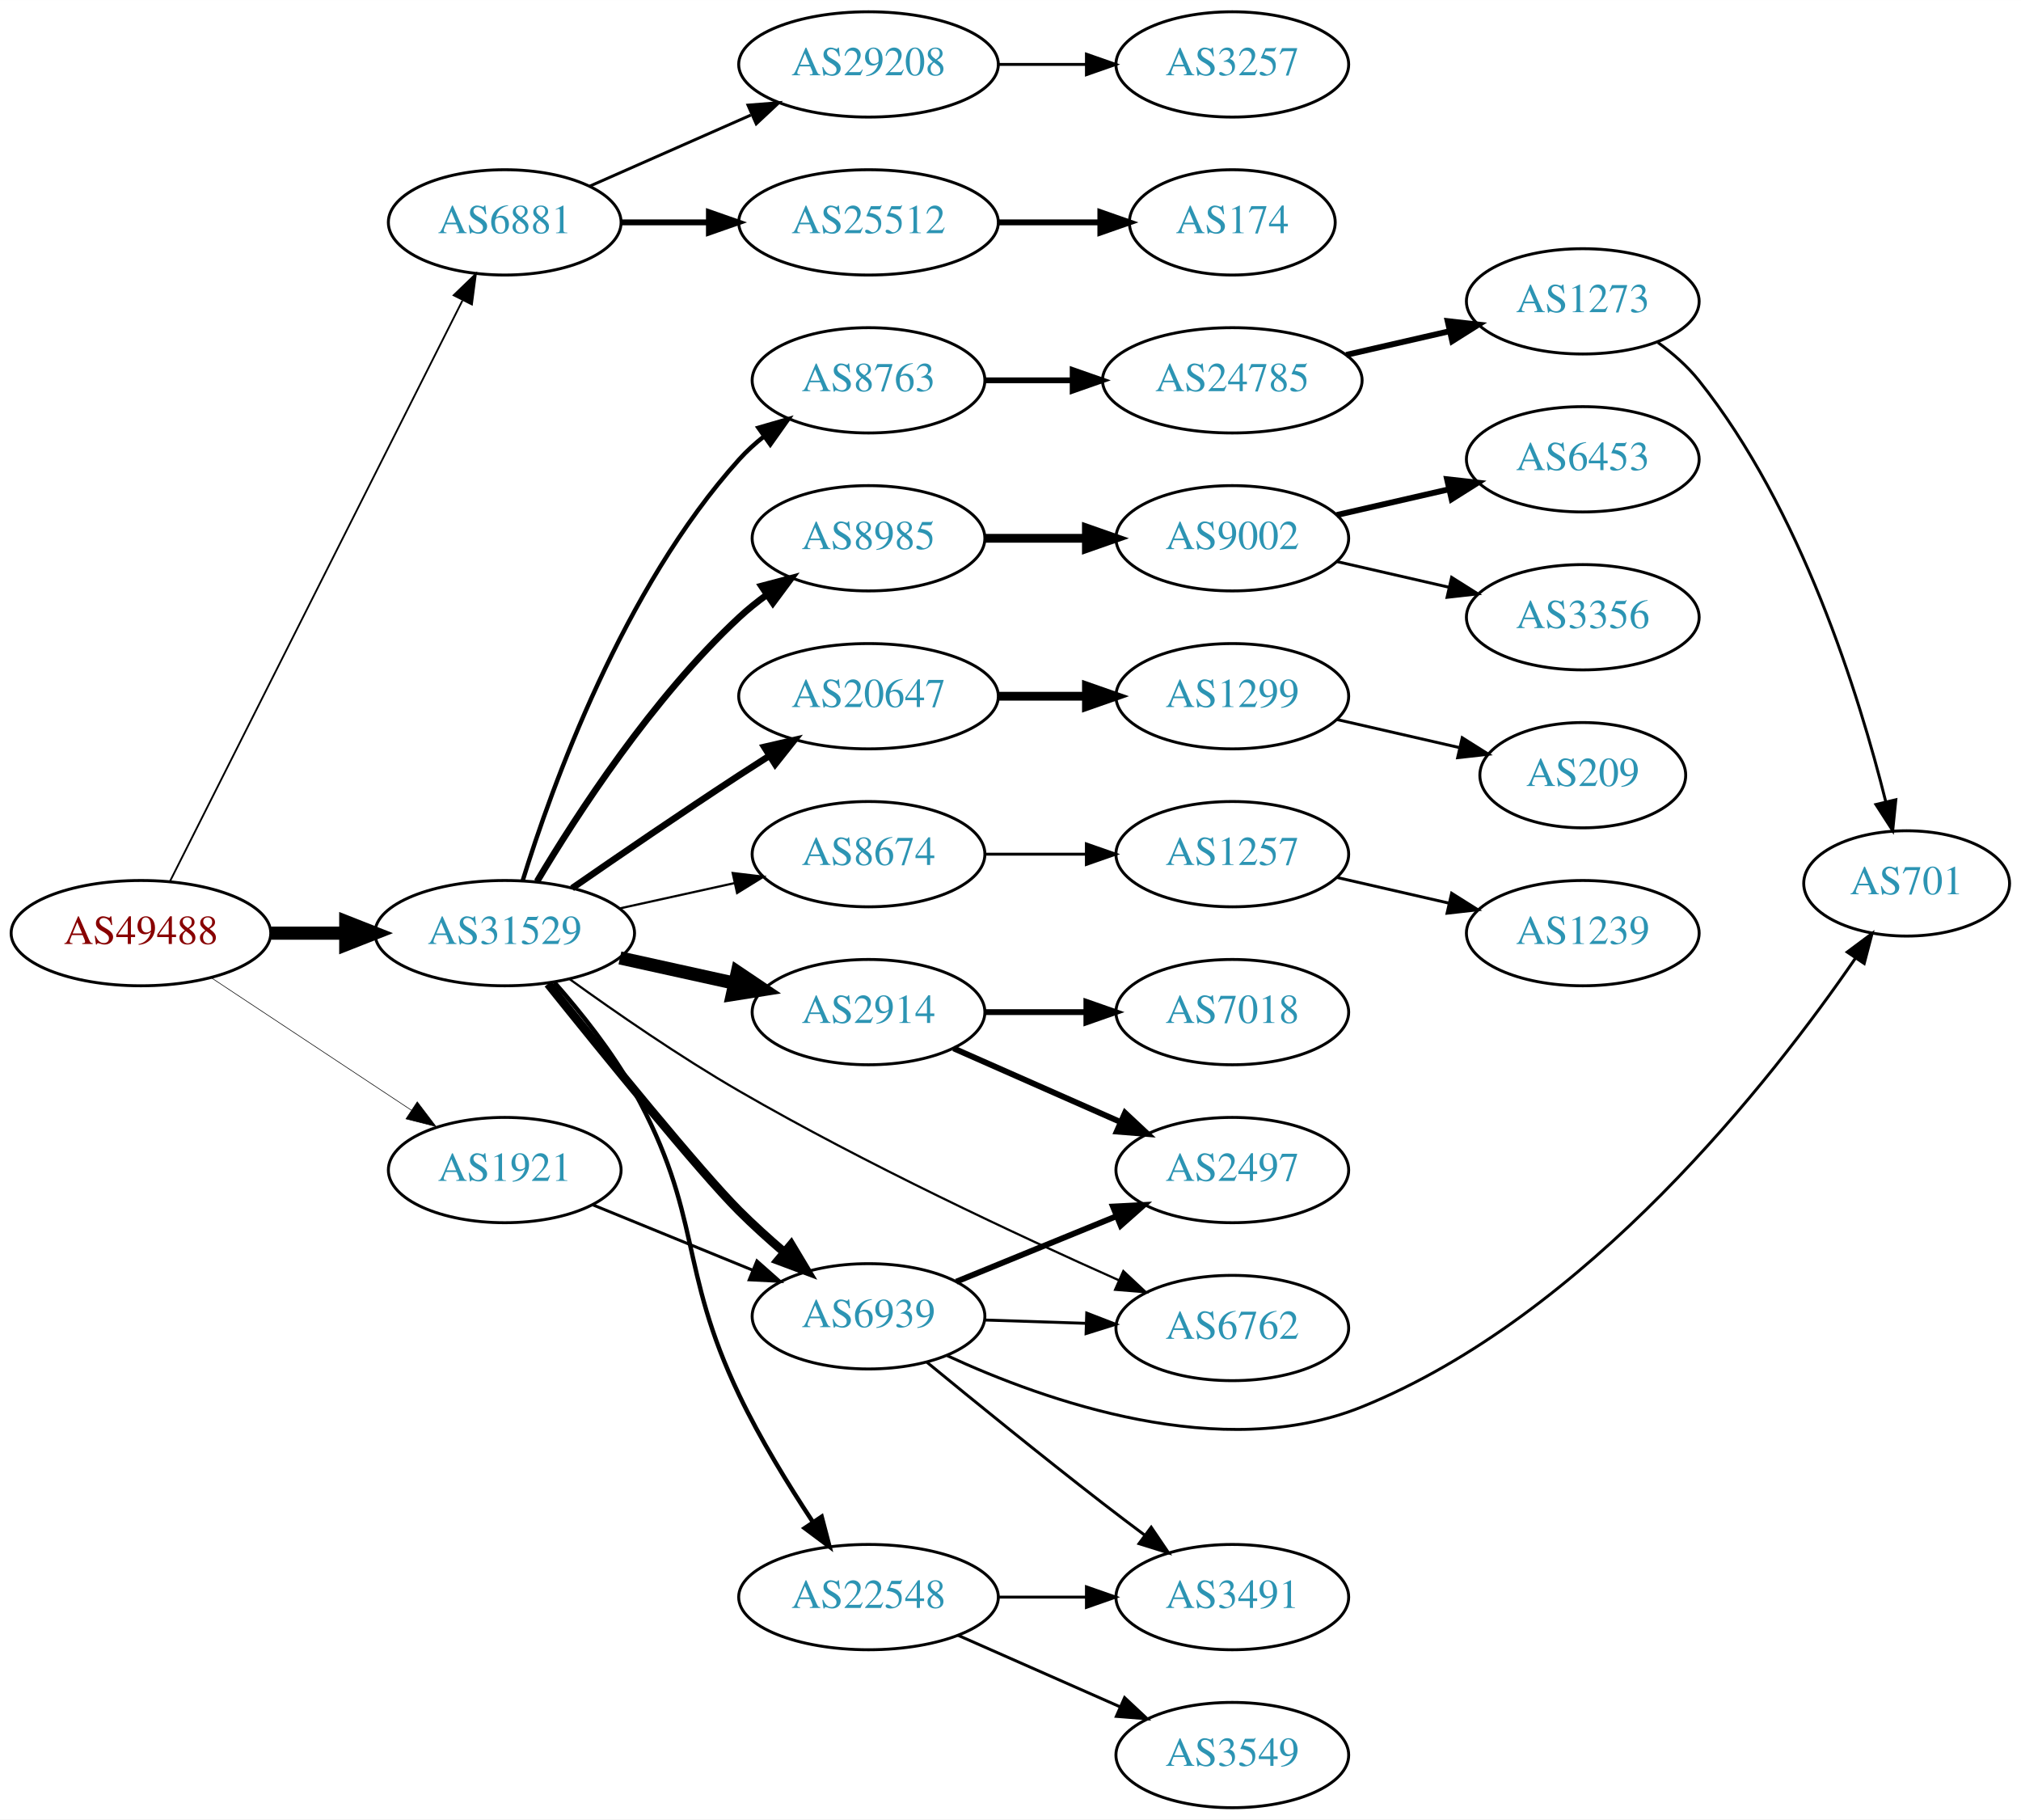
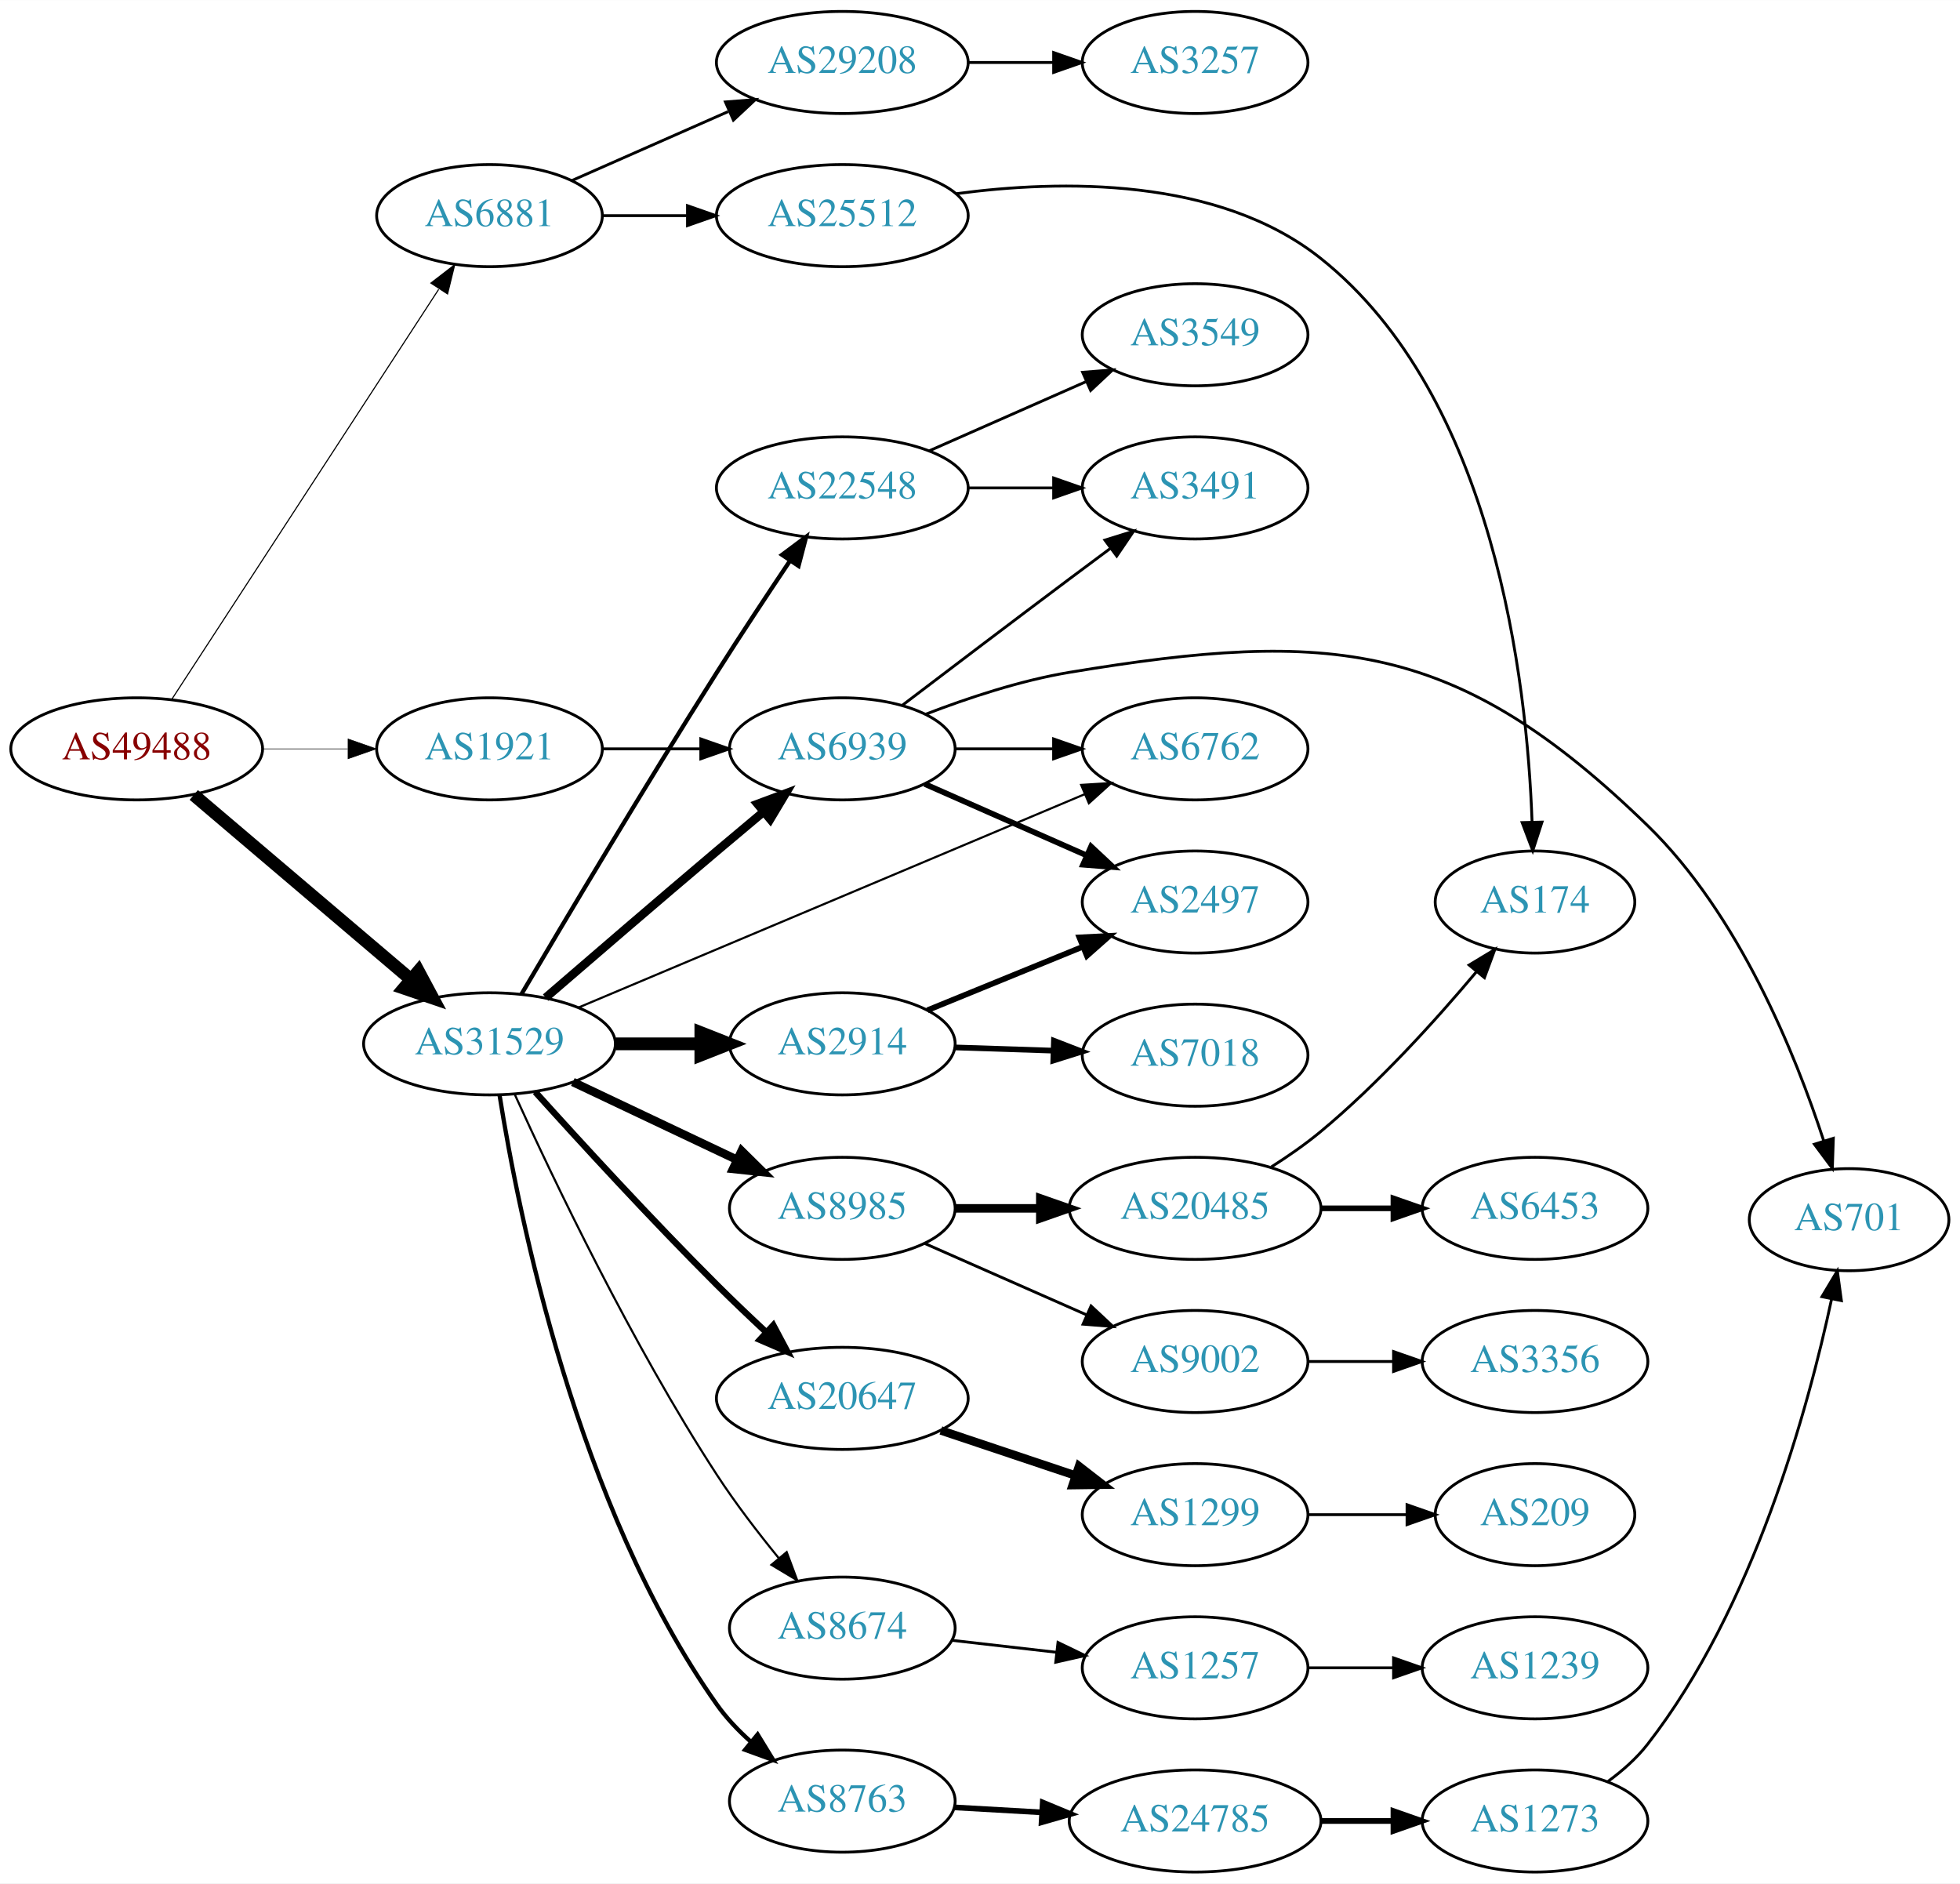
- <svg xmlns="http://www.w3.org/2000/svg" xmlns:xlink="http://www.w3.org/1999/xlink" width="691pt" height="622pt" viewBox="0.00 0.00 691.06 622.00">
-   <g id="graph0" class="graph" transform="scale(1 1) rotate(0) translate(4 618)">
-     <polygon fill="white" stroke="none" points="-4,4 -4,-618 687.055,-618 687.055,4 -4,4" />
+ <svg xmlns="http://www.w3.org/2000/svg" xmlns:xlink="http://www.w3.org/1999/xlink" width="691pt" height="664pt" viewBox="0.00 0.00 691.06 664.00">
+   <g id="graph0" class="graph" transform="scale(1 1) rotate(0) translate(4 660)">
+     <polygon fill="white" stroke="none" points="-4,4 -4,-660 687.055,-660 687.055,4 -4,4" />
    <g id="node1" class="node">
      <g id="a_node1">
        <a xlink:href="/asn/49488" xlink:title="AS49488 ~ nic.at GmbH [AT]">
-           <ellipse fill="#ffffff" stroke="black" cx="44.196" cy="-299" rx="44.393" ry="18" />
-           <text text-anchor="middle" x="44.196" y="-295.3" font-family="Times,serif" font-size="14.00" fill="#880000">AS49488</text>
+           <ellipse fill="#ffffff" stroke="black" cx="44.196" cy="-396" rx="44.393" ry="18" />
+           <text text-anchor="middle" x="44.196" y="-392.3" font-family="Times,serif" font-size="14.00" fill="#880000">AS49488</text>
        </a>
      </g>
    </g>
    <g id="node2" class="node">
      <g id="a_node2">
        <a xlink:href="/asn/6881" xlink:title="AS6881 ~ NIX.CZ z.s.p.o. [CZ]">
-           <ellipse fill="#ffffff" stroke="black" cx="168.588" cy="-542" rx="39.794" ry="18" />
-           <text text-anchor="middle" x="168.588" y="-538.3" font-family="Times,serif" font-size="14.00" fill="#2c94b3">AS6881</text>
+           <ellipse fill="#ffffff" stroke="black" cx="168.588" cy="-584" rx="39.794" ry="18" />
+           <text text-anchor="middle" x="168.588" y="-580.3" font-family="Times,serif" font-size="14.00" fill="#2c94b3">AS6881</text>
        </a>
      </g>
    </g>
    <g id="edge1" class="edge">
-       <path fill="none" stroke="black" stroke-width="0.614" d="M54.196,-316.868C75.467,-359.101 128.942,-465.272 154.104,-515.227" />
-       <polygon fill="black" stroke="black" stroke-width="0.614" points="151.116,-517.076 158.74,-524.433 157.368,-513.928 151.116,-517.076" />
+       <path fill="none" stroke="black" stroke-width="0.391" d="M56.491,-413.35C78.077,-446.506 125.293,-519.032 150.664,-558.004" />
+       <polygon fill="black" stroke="black" stroke-width="0.391" points="147.931,-560.221 156.321,-566.692 153.798,-556.402 147.931,-560.221" />
    </g>
    <g id="node3" class="node">
      <g id="a_node3">
        <a xlink:href="/asn/31529" xlink:title="AS31529 ~ DENIC-ANYCAST-AS [DE]">
-           <ellipse fill="#ffffff" stroke="black" cx="168.588" cy="-299" rx="44.393" ry="18" />
-           <text text-anchor="middle" x="168.588" y="-295.3" font-family="Times,serif" font-size="14.00" fill="#2c94b3">AS31529</text>
+           <ellipse fill="#ffffff" stroke="black" cx="168.588" cy="-292" rx="44.393" ry="18" />
+           <text text-anchor="middle" x="168.588" y="-288.3" font-family="Times,serif" font-size="14.00" fill="#2c94b3">AS31529</text>
        </a>
      </g>
    </g>
    <g id="edge2" class="edge">
-       <path fill="none" stroke="black" stroke-width="4.5" d="M88.692,-299C96.898,-299 105.569,-299 114.041,-299" />
-       <polygon fill="black" stroke="black" stroke-width="4.5" points="114.233,-302.938 124.233,-299 114.233,-295.063 114.233,-302.938" />
+       <path fill="none" stroke="black" stroke-width="4.5" d="M64.32,-379.75C84.888,-362.273 117.746,-334.352 140.864,-314.708" />
+       <polygon fill="black" stroke="black" stroke-width="4.5" points="143.528,-317.612 148.599,-308.136 138.429,-311.611 143.528,-317.612" />
    </g>
    <g id="node4" class="node">
      <g id="a_node4">
        <a xlink:href="/asn/1921" xlink:title="AS1921 ~ NIC.at head office Salzburg [AT]">
-           <ellipse fill="#ffffff" stroke="black" cx="168.588" cy="-218" rx="39.794" ry="18" />
-           <text text-anchor="middle" x="168.588" y="-214.3" font-family="Times,serif" font-size="14.00" fill="#2c94b3">AS1921</text>
+           <ellipse fill="#ffffff" stroke="black" cx="168.588" cy="-396" rx="39.794" ry="18" />
+           <text text-anchor="middle" x="168.588" y="-392.3" font-family="Times,serif" font-size="14.00" fill="#2c94b3">AS1921</text>
        </a>
      </g>
    </g>
    <g id="edge3" class="edge">
-       <path fill="none" stroke="black" stroke-width="0.205" d="M68.217,-283.765C87.571,-270.956 115.406,-252.534 136.696,-238.445" />
-       <polygon fill="black" stroke="black" stroke-width="0.205" points="138.676,-241.331 145.084,-232.893 134.813,-235.494 138.676,-241.331" />
+       <path fill="none" stroke="black" stroke-width="0.196" d="M88.692,-396C98.381,-396 108.717,-396 118.61,-396" />
+       <polygon fill="black" stroke="black" stroke-width="0.196" points="118.713,-399.5 128.713,-396 118.713,-392.5 118.713,-399.5" />
    </g>
    <g id="node5" class="node">
      <g id="a_node5">
        <a xlink:href="/asn/29208" xlink:title="AS29208 ~ Dial Telecom a.s. [SK]">
-           <ellipse fill="#ffffff" stroke="black" cx="292.98" cy="-596" rx="44.393" ry="18" />
-           <text text-anchor="middle" x="292.98" y="-592.3" font-family="Times,serif" font-size="14.00" fill="#2c94b3">AS29208</text>
+           <ellipse fill="#ffffff" stroke="black" cx="292.98" cy="-638" rx="44.393" ry="18" />
+           <text text-anchor="middle" x="292.98" y="-634.3" font-family="Times,serif" font-size="14.00" fill="#2c94b3">AS29208</text>
        </a>
      </g>
    </g>
    <g id="edge4" class="edge">
-       <path fill="none" stroke="black" d="M197.667,-554.389C213.984,-561.587 234.794,-570.769 252.714,-578.675" />
-       <polygon fill="black" stroke="black" points="251.763,-582.081 262.325,-582.916 254.588,-575.677 251.763,-582.081" />
+       <path fill="none" stroke="black" d="M197.667,-596.389C213.984,-603.587 234.794,-612.769 252.714,-620.675" />
+       <polygon fill="black" stroke="black" points="251.763,-624.081 262.325,-624.916 254.588,-617.677 251.763,-624.081" />
    </g>
    <g id="node6" class="node">
      <g id="a_node6">
        <a xlink:href="/asn/25512" xlink:title="AS25512 ~ The Czech Republic [CZ]">
-           <ellipse fill="#ffffff" stroke="black" cx="292.98" cy="-542" rx="44.393" ry="18" />
-           <text text-anchor="middle" x="292.98" y="-538.3" font-family="Times,serif" font-size="14.00" fill="#2c94b3">AS25512</text>
+           <ellipse fill="#ffffff" stroke="black" cx="292.98" cy="-584" rx="44.393" ry="18" />
+           <text text-anchor="middle" x="292.98" y="-580.3" font-family="Times,serif" font-size="14.00" fill="#2c94b3">AS25512</text>
        </a>
      </g>
    </g>
    <g id="edge5" class="edge">
-       <path fill="none" stroke="black" stroke-width="2" d="M208.314,-542C217.774,-542 228.066,-542 238.092,-542" />
-       <polygon fill="black" stroke="black" stroke-width="2" points="238.399,-545.5 248.399,-542 238.399,-538.5 238.399,-545.5" />
+       <path fill="none" stroke="black" d="M208.314,-584C217.774,-584 228.066,-584 238.092,-584" />
+       <polygon fill="black" stroke="black" points="238.399,-587.5 248.399,-584 238.399,-580.5 238.399,-587.5" />
+     </g>
+     <g id="node8" class="node">
+       <g id="a_node8">
+         <a xlink:href="/asn/2914" xlink:title="AS2914 ~ NTT America, Inc. [US]">
+           <ellipse fill="#ffffff" stroke="black" cx="292.98" cy="-292" rx="39.794" ry="18" />
+           <text text-anchor="middle" x="292.98" y="-288.3" font-family="Times,serif" font-size="14.00" fill="#2c94b3">AS2914</text>
+         </a>
+       </g>
+     </g>
+     <g id="edge7" class="edge">
+       <path fill="none" stroke="black" stroke-width="4.5" d="M213.084,-292C222.773,-292 233.11,-292 243.002,-292" />
+       <polygon fill="black" stroke="black" stroke-width="4.5" points="243.105,-295.938 253.105,-292 243.105,-288.063 243.105,-295.938" />
    </g>
    <g id="node9" class="node">
      <g id="a_node9">
-         <a xlink:href="/asn/8985" xlink:title="AS8985 ~ MSK-IX_Services [RU]">
-           <ellipse fill="#ffffff" stroke="black" cx="292.98" cy="-434" rx="39.794" ry="18" />
-           <text text-anchor="middle" x="292.98" y="-430.3" font-family="Times,serif" font-size="14.00" fill="#2c94b3">AS8985</text>
+         <a xlink:href="/asn/6939" xlink:title="AS6939 ~ Hurricane Electric LLC [US]">
+           <ellipse fill="#ffffff" stroke="black" cx="292.98" cy="-396" rx="39.794" ry="18" />
+           <text text-anchor="middle" x="292.98" y="-392.3" font-family="Times,serif" font-size="14.00" fill="#2c94b3">AS6939</text>
        </a>
      </g>
    </g>
    <g id="edge8" class="edge">
-       <path fill="none" stroke="black" stroke-width="2.25" d="M179.634,-316.671C193.205,-339.472 219.137,-379.472 248.784,-407 251.691,-409.699 254.904,-412.28 258.228,-414.703" />
-       <polygon fill="black" stroke="black" stroke-width="2.25" points="256.363,-417.667 266.606,-420.375 260.287,-411.87 256.363,-417.667" />
+       <path fill="none" stroke="black" stroke-width="3" d="M188.403,-308.291C204.408,-322.115 228.031,-342.444 248.784,-360 254.092,-364.49 259.79,-369.268 265.25,-373.827" />
+       <polygon fill="black" stroke="black" stroke-width="3" points="263.083,-376.577 273.006,-380.289 267.564,-371.199 263.083,-376.577" />
    </g>
    <g id="node10" class="node">
      <g id="a_node10">
-         <a xlink:href="/asn/2914" xlink:title="AS2914 ~ NTT America, Inc. [US]">
-           <ellipse fill="#ffffff" stroke="black" cx="292.98" cy="-272" rx="39.794" ry="18" />
-           <text text-anchor="middle" x="292.98" y="-268.3" font-family="Times,serif" font-size="14.00" fill="#2c94b3">AS2914</text>
+         <a xlink:href="/asn/8674" xlink:title="AS8674 ~ Netnod Internet Exchange Sverige AB [SE]">
+           <ellipse fill="#ffffff" stroke="black" cx="292.98" cy="-86" rx="39.794" ry="18" />
+           <text text-anchor="middle" x="292.98" y="-82.3" font-family="Times,serif" font-size="14.00" fill="#2c94b3">AS8674</text>
        </a>
      </g>
    </g>
    <g id="edge9" class="edge">
-       <path fill="none" stroke="black" stroke-width="4.5" d="M207.978,-290.531C220.369,-287.798 234.216,-284.743 247.036,-281.915" />
-       <polygon fill="black" stroke="black" stroke-width="4.5" points="248.134,-285.705 257.051,-279.705 246.438,-278.015 248.134,-285.705" />
+       <path fill="none" stroke="black" stroke-width="0.75" d="M177.549,-274.053C190.755,-244.962 218.731,-186.121 248.784,-140 255.308,-129.989 263.288,-119.599 270.607,-110.639" />
+       <polygon fill="black" stroke="black" stroke-width="0.75" points="273.372,-112.789 277.081,-102.864 267.992,-108.309 273.372,-112.789" />
    </g>
    <g id="node11" class="node">
      <g id="a_node11">
-         <a xlink:href="/asn/6762" xlink:title="AS6762 ~ TELECOM ITALIA SPARKLE S.p.A. [IT]">
-           <ellipse fill="#ffffff" stroke="black" cx="417.373" cy="-164" rx="39.794" ry="18" />
-           <text text-anchor="middle" x="417.373" y="-160.3" font-family="Times,serif" font-size="14.00" fill="#2c94b3">AS6762</text>
+         <a xlink:href="/asn/22548" xlink:title="AS22548 ~ Nucleo de Inf. e Coord. do Ponto BR - NIC.BR [BR]">
+           <ellipse fill="#ffffff" stroke="black" cx="292.98" cy="-488" rx="44.393" ry="18" />
+           <text text-anchor="middle" x="292.98" y="-484.3" font-family="Times,serif" font-size="14.00" fill="#2c94b3">AS22548</text>
        </a>
      </g>
    </g>
    <g id="edge10" class="edge">
-       <path fill="none" stroke="black" stroke-width="0.75" d="M190.878,-283.211C206.51,-271.935 228.472,-256.747 248.784,-245 291.998,-220.008 344.081,-195.684 378.595,-180.322" />
-       <polygon fill="black" stroke="black" stroke-width="0.75" points="380.112,-183.478 387.842,-176.233 377.281,-177.076 380.112,-183.478" />
+       <path fill="none" stroke="black" stroke-width="1.5" d="M179.858,-309.521C194.739,-334.786 223.308,-382.826 248.784,-423 257.053,-436.039 266.519,-450.349 274.479,-462.215" />
+       <polygon fill="black" stroke="black" stroke-width="1.5" points="271.738,-464.411 280.227,-470.751 277.544,-460.501 271.738,-464.411" />
    </g>
    <g id="node12" class="node">
      <g id="a_node12">
-         <a xlink:href="/asn/20647" xlink:title="AS20647 ~ IPB [DE]">
-           <ellipse fill="#ffffff" stroke="black" cx="292.98" cy="-380" rx="44.393" ry="18" />
-           <text text-anchor="middle" x="292.98" y="-376.3" font-family="Times,serif" font-size="14.00" fill="#2c94b3">AS20647</text>
+         <a xlink:href="/asn/8985" xlink:title="AS8985 ~ MSK-IX_Services [RU]">
+           <ellipse fill="#ffffff" stroke="black" cx="292.98" cy="-234" rx="39.794" ry="18" />
+           <text text-anchor="middle" x="292.98" y="-230.3" font-family="Times,serif" font-size="14.00" fill="#2c94b3">AS8985</text>
        </a>
      </g>
    </g>
    <g id="edge11" class="edge">
-       <path fill="none" stroke="black" stroke-width="2.25" d="M191.619,-314.367C207.421,-325.305 229.278,-340.261 248.784,-353 252.105,-355.169 255.587,-357.406 259.074,-359.621" />
-       <polygon fill="black" stroke="black" stroke-width="2.25" points="257.33,-362.66 267.656,-365.032 261.063,-356.738 257.33,-362.66" />
+       <path fill="none" stroke="black" stroke-width="3" d="M197.975,-278.548C215.174,-270.398 237.281,-259.921 255.735,-251.176" />
+       <polygon fill="black" stroke="black" stroke-width="3" points="257.469,-254.227 265.007,-246.782 254.472,-247.902 257.469,-254.227" />
    </g>
    <g id="node13" class="node">
      <g id="a_node13">
-         <a xlink:href="/asn/22548" xlink:title="AS22548 ~ Nucleo de Inf. e Coord. do Ponto BR - NIC.BR [BR]">
-           <ellipse fill="#ffffff" stroke="black" cx="292.98" cy="-72" rx="44.393" ry="18" />
-           <text text-anchor="middle" x="292.98" y="-68.3" font-family="Times,serif" font-size="14.00" fill="#2c94b3">AS22548</text>
+         <a xlink:href="/asn/6762" xlink:title="AS6762 ~ TELECOM ITALIA SPARKLE S.p.A. [IT]">
+           <ellipse fill="#ffffff" stroke="black" cx="417.373" cy="-396" rx="39.794" ry="18" />
+           <text text-anchor="middle" x="417.373" y="-392.3" font-family="Times,serif" font-size="14.00" fill="#2c94b3">AS6762</text>
        </a>
      </g>
    </g>
    <g id="edge12" class="edge">
-       <path fill="none" stroke="black" stroke-width="1.5" d="M185.621,-282.092C194.564,-271.956 205.364,-258.456 212.784,-245 236.405,-202.168 227.672,-185.122 248.784,-141 255.902,-126.125 265.505,-110.476 273.849,-97.848" />
-       <polygon fill="black" stroke="black" stroke-width="1.5" points="276.963,-99.49 279.649,-89.241 271.158,-95.578 276.963,-99.49" />
+       <path fill="none" stroke="black" stroke-width="0.75" d="M199.849,-304.752C244.856,-323.72 329.386,-359.342 378.458,-380.022" />
+       <polygon fill="black" stroke="black" stroke-width="0.75" points="377.202,-383.291 387.777,-383.949 379.921,-376.84 377.202,-383.291" />
    </g>
    <g id="node14" class="node">
      <g id="a_node14">
-         <a xlink:href="/asn/6939" xlink:title="AS6939 ~ Hurricane Electric LLC [US]">
-           <ellipse fill="#ffffff" stroke="black" cx="292.98" cy="-168" rx="39.794" ry="18" />
-           <text text-anchor="middle" x="292.98" y="-164.3" font-family="Times,serif" font-size="14.00" fill="#2c94b3">AS6939</text>
+         <a xlink:href="/asn/20647" xlink:title="AS20647 ~ IPB [DE]">
+           <ellipse fill="#ffffff" stroke="black" cx="292.98" cy="-167" rx="44.393" ry="18" />
+           <text text-anchor="middle" x="292.98" y="-163.3" font-family="Times,serif" font-size="14.00" fill="#2c94b3">AS20647</text>
        </a>
      </g>
    </g>
    <g id="edge13" class="edge">
-       <path fill="none" stroke="black" stroke-width="3" d="M183.401,-281.68C202.261,-258.163 235.27,-217.512 248.784,-204 253.496,-199.289 258.766,-194.531 263.961,-190.086" />
-       <polygon fill="black" stroke="black" stroke-width="3" points="266.53,-192.501 271.972,-183.411 262.049,-187.123 266.53,-192.501" />
+       <path fill="none" stroke="black" stroke-width="2.25" d="M184.711,-275.043C200.392,-257.635 225.787,-229.927 248.784,-207 254.258,-201.543 260.268,-195.819 266.019,-190.463" />
+       <polygon fill="black" stroke="black" stroke-width="2.25" points="268.648,-192.798 273.626,-183.446 263.902,-187.653 268.648,-192.798" />
    </g>
    <g id="node15" class="node">
      <g id="a_node15">
-         <a xlink:href="/asn/8674" xlink:title="AS8674 ~ Netnod Internet Exchange Sverige AB [SE]">
-           <ellipse fill="#ffffff" stroke="black" cx="292.98" cy="-326" rx="39.794" ry="18" />
-           <text text-anchor="middle" x="292.98" y="-322.3" font-family="Times,serif" font-size="14.00" fill="#2c94b3">AS8674</text>
+         <a xlink:href="/asn/8763" xlink:title="AS8763 ~ Kaiserstr. 75-77 [DE]">
+           <ellipse fill="#ffffff" stroke="black" cx="292.98" cy="-25" rx="39.794" ry="18" />
+           <text text-anchor="middle" x="292.98" y="-21.3" font-family="Times,serif" font-size="14.00" fill="#2c94b3">AS8763</text>
        </a>
      </g>
    </g>
    <g id="edge14" class="edge">
-       <path fill="none" stroke="black" stroke-width="0.75" d="M207.978,-307.469C220.369,-310.202 234.216,-313.257 247.036,-316.085" />
-       <polygon fill="black" stroke="black" stroke-width="0.75" points="246.532,-319.558 257.051,-318.295 248.04,-312.722 246.532,-319.558" />
-     </g>
-     <g id="node16" class="node">
-       <g id="a_node16">
-         <a xlink:href="/asn/8763" xlink:title="AS8763 ~ Kaiserstr. 75-77 [DE]">
-           <ellipse fill="#ffffff" stroke="black" cx="292.98" cy="-488" rx="39.794" ry="18" />
-           <text text-anchor="middle" x="292.98" y="-484.3" font-family="Times,serif" font-size="14.00" fill="#2c94b3">AS8763</text>
-         </a>
-       </g>
-     </g>
-     <g id="edge15" class="edge">
-       <path fill="none" stroke="black" stroke-width="1.5" d="M174.726,-316.94C184.629,-348.979 208.966,-416.812 248.784,-461 251.3,-463.792 254.172,-466.401 257.211,-468.812" />
-       <polygon fill="black" stroke="black" stroke-width="1.5" points="255.34,-471.776 265.519,-474.715 259.394,-466.07 255.34,-471.776" />
-     </g>
-     <g id="edge30" class="edge">
-       <path fill="none" stroke="black" d="M198.593,-206.151C214.936,-199.474 235.56,-191.049 253.268,-183.815" />
-       <polygon fill="black" stroke="black" points="254.826,-186.959 262.759,-179.938 252.178,-180.479 254.826,-186.959" />
+       <path fill="none" stroke="black" stroke-width="1.5" d="M172.164,-273.755C178.751,-232.244 199.304,-128.927 248.784,-59 252.092,-54.326 256.222,-49.975 260.607,-46.052" />
+       <polygon fill="black" stroke="black" stroke-width="1.5" points="263.124,-48.515 268.654,-39.478 258.695,-43.095 263.124,-48.515" />
+     </g>
+     <g id="edge31" class="edge">
+       <path fill="none" stroke="black" d="M208.314,-396C219.252,-396 231.303,-396 242.769,-396" />
+       <polygon fill="black" stroke="black" points="243.087,-399.5 253.087,-396 243.087,-392.5 243.087,-399.5" />
    </g>
    <g id="node7" class="node">
      <g id="a_node7">
        <a xlink:href="/asn/3257" xlink:title="AS3257 ~ GTT [DE]">
-           <ellipse fill="#ffffff" stroke="black" cx="417.373" cy="-596" rx="39.794" ry="18" />
-           <text text-anchor="middle" x="417.373" y="-592.3" font-family="Times,serif" font-size="14.00" fill="#2c94b3">AS3257</text>
+           <ellipse fill="#ffffff" stroke="black" cx="417.373" cy="-638" rx="39.794" ry="18" />
+           <text text-anchor="middle" x="417.373" y="-634.3" font-family="Times,serif" font-size="14.00" fill="#2c94b3">AS3257</text>
        </a>
      </g>
    </g>
    <g id="edge6" class="edge">
-       <path fill="none" stroke="black" d="M337.476,-596C347.165,-596 357.502,-596 367.394,-596" />
-       <polygon fill="black" stroke="black" points="367.497,-599.5 377.497,-596 367.497,-592.5 367.497,-599.5" />
-     </g>
-     <g id="node8" class="node">
-       <g id="a_node8">
+       <path fill="none" stroke="black" d="M337.476,-638C347.165,-638 357.502,-638 367.394,-638" />
+       <polygon fill="black" stroke="black" points="367.497,-641.5 377.497,-638 367.497,-634.5 367.497,-641.5" />
+     </g>
+     <g id="node25" class="node">
+       <g id="a_node25">
        <a xlink:href="/asn/174" xlink:title="AS174 ~ Cogent Communications [US]">
-           <ellipse fill="#ffffff" stroke="black" cx="417.373" cy="-542" rx="35.194" ry="18" />
-           <text text-anchor="middle" x="417.373" y="-538.3" font-family="Times,serif" font-size="14.00" fill="#2c94b3">AS174</text>
-         </a>
-       </g>
-     </g>
-     <g id="edge7" class="edge">
-       <path fill="none" stroke="black" stroke-width="2" d="M337.476,-542C348.733,-542 360.865,-542 372.159,-542" />
-       <polygon fill="black" stroke="black" stroke-width="2" points="372.247,-545.5 382.246,-542 372.246,-538.5 372.247,-545.5" />
+           <ellipse fill="#ffffff" stroke="black" cx="537.215" cy="-342" rx="35.194" ry="18" />
+           <text text-anchor="middle" x="537.215" y="-338.3" font-family="Times,serif" font-size="14.00" fill="#2c94b3">AS174</text>
+         </a>
+       </g>
+     </g>
+     <g id="edge32" class="edge">
+       <path fill="none" stroke="black" d="M332.965,-591.708C370.059,-596.69 425.426,-597.704 461.569,-569 523.031,-520.188 534.418,-419.544 536.175,-370.338" />
+       <polygon fill="black" stroke="black" points="539.68,-370.183 536.426,-360.101 532.682,-370.012 539.68,-370.183" />
+     </g>
+     <g id="node16" class="node">
+       <g id="a_node16">
+         <a xlink:href="/asn/2497" xlink:title="AS2497 ~ Internet Initiative Japan Inc. [JP]">
+           <ellipse fill="#ffffff" stroke="black" cx="417.373" cy="-342" rx="39.794" ry="18" />
+           <text text-anchor="middle" x="417.373" y="-338.3" font-family="Times,serif" font-size="14.00" fill="#2c94b3">AS2497</text>
+         </a>
+       </g>
+     </g>
+     <g id="edge24" class="edge">
+       <path fill="none" stroke="black" stroke-width="2" d="M322.986,-303.849C339.328,-310.526 359.952,-318.951 377.66,-326.185" />
+       <polygon fill="black" stroke="black" stroke-width="2" points="376.57,-329.521 387.151,-330.062 379.218,-323.041 376.57,-329.521" />
+     </g>
+     <g id="node22" class="node">
+       <g id="a_node22">
+         <a xlink:href="/asn/7018" xlink:title="AS7018 ~ AT&amp;T Services, Inc. [US]">
+           <ellipse fill="#ffffff" stroke="black" cx="417.373" cy="-288" rx="39.794" ry="18" />
+           <text text-anchor="middle" x="417.373" y="-284.3" font-family="Times,serif" font-size="14.00" fill="#2c94b3">AS7018</text>
+         </a>
+       </g>
+     </g>
+     <g id="edge23" class="edge">
+       <path fill="none" stroke="black" stroke-width="2" d="M332.706,-290.734C343.644,-290.377 355.695,-289.983 367.161,-289.608" />
+       <polygon fill="black" stroke="black" stroke-width="2" points="367.598,-293.096 377.479,-289.271 367.37,-286.1 367.598,-293.096" />
+     </g>
+     <g id="edge18" class="edge">
+       <path fill="none" stroke="black" d="M332.706,-396C343.644,-396 355.695,-396 367.161,-396" />
+       <polygon fill="black" stroke="black" points="367.479,-399.5 377.479,-396 367.479,-392.5 367.479,-399.5" />
+     </g>
+     <g id="edge15" class="edge">
+       <path fill="none" stroke="black" stroke-width="2" d="M322.06,-383.611C339.008,-376.134 360.805,-366.517 379.174,-358.412" />
+       <polygon fill="black" stroke="black" stroke-width="2" points="380.688,-361.57 388.424,-354.331 377.862,-355.166 380.688,-361.57" />
    </g>
    <g id="node17" class="node">
      <g id="a_node17">
+         <a xlink:href="/asn/701" xlink:title="AS701 ~ UUNET [US]">
+           <ellipse fill="#ffffff" stroke="black" cx="647.958" cy="-230" rx="35.194" ry="18" />
+           <text text-anchor="middle" x="647.958" y="-226.3" font-family="Times,serif" font-size="14.00" fill="#2c94b3">AS701</text>
+         </a>
+       </g>
+     </g>
+     <g id="edge16" class="edge">
+       <path fill="none" stroke="black" d="M322.357,-408.208C337.195,-413.936 355.836,-420.125 373.176,-423 465.57,-438.317 509.683,-434.255 576.862,-369 609.084,-337.7 629.014,-288.45 639.03,-257.752" />
+       <polygon fill="black" stroke="black" points="642.402,-258.695 642.05,-248.106 635.722,-256.603 642.402,-258.695" />
+     </g>
+     <g id="node18" class="node">
+       <g id="a_node18">
+         <a xlink:href="/asn/3491" xlink:title="AS3491 ~ PCCW Global, Inc. [US]">
+           <ellipse fill="#ffffff" stroke="black" cx="417.373" cy="-488" rx="39.794" ry="18" />
+           <text text-anchor="middle" x="417.373" y="-484.3" font-family="Times,serif" font-size="14.00" fill="#2c94b3">AS3491</text>
+         </a>
+       </g>
+     </g>
+     <g id="edge17" class="edge">
+       <path fill="none" stroke="black" d="M314.117,-411.35C330.096,-423.508 353.021,-440.9 373.176,-456 377.751,-459.427 382.61,-463.047 387.354,-466.57" />
+       <polygon fill="black" stroke="black" points="385.568,-469.602 395.685,-472.745 389.736,-463.978 385.568,-469.602" />
+     </g>
+     <g id="node19" class="node">
+       <g id="a_node19">
+         <a xlink:href="/asn/1257" xlink:title="AS1257 ~ TELE2 [EU]">
+           <ellipse fill="#ffffff" stroke="black" cx="417.373" cy="-72" rx="39.794" ry="18" />
+           <text text-anchor="middle" x="417.373" y="-68.3" font-family="Times,serif" font-size="14.00" fill="#2c94b3">AS1257</text>
+         </a>
+       </g>
+     </g>
+     <g id="edge19" class="edge">
+       <path fill="none" stroke="black" d="M331.701,-81.685C343.334,-80.355 356.301,-78.871 368.522,-77.474" />
+       <polygon fill="black" stroke="black" points="369.029,-80.938 378.566,-76.325 368.233,-73.984 369.029,-80.938" />
+     </g>
+     <g id="edge22" class="edge">
+       <path fill="none" stroke="black" d="M337.476,-488C347.165,-488 357.502,-488 367.394,-488" />
+       <polygon fill="black" stroke="black" points="367.497,-491.5 377.497,-488 367.497,-484.5 367.497,-491.5" />
+     </g>
+     <g id="node21" class="node">
+       <g id="a_node21">
+         <a xlink:href="/asn/3549" xlink:title="AS3549 ~ Level 3 Parent, LLC [US]">
+           <ellipse fill="#ffffff" stroke="black" cx="417.373" cy="-542" rx="39.794" ry="18" />
+           <text text-anchor="middle" x="417.373" y="-538.3" font-family="Times,serif" font-size="14.00" fill="#2c94b3">AS3549</text>
+         </a>
+       </g>
+     </g>
+     <g id="edge21" class="edge">
+       <path fill="none" stroke="black" d="M323.608,-501.072C340.203,-508.393 361.062,-517.597 378.795,-525.421" />
+       <polygon fill="black" stroke="black" points="377.717,-528.77 388.279,-529.605 380.543,-522.366 377.717,-528.77" />
+     </g>
+     <g id="node23" class="node">
+       <g id="a_node23">
+         <a xlink:href="/asn/20485" xlink:title="AS20485 ~ Moscow, Russia [RU]">
+           <ellipse fill="#ffffff" stroke="black" cx="417.373" cy="-234" rx="44.393" ry="18" />
+           <text text-anchor="middle" x="417.373" y="-230.3" font-family="Times,serif" font-size="14.00" fill="#2c94b3">AS20485</text>
+         </a>
+       </g>
+     </g>
+     <g id="edge25" class="edge">
+       <path fill="none" stroke="black" stroke-width="3" d="M332.706,-234C342.166,-234 352.458,-234 362.484,-234" />
+       <polygon fill="black" stroke="black" stroke-width="3" points="362.791,-237.5 372.791,-234 362.791,-230.5 362.791,-237.5" />
+     </g>
+     <g id="node24" class="node">
+       <g id="a_node24">
        <a xlink:href="/asn/9002" xlink:title="AS9002 ~ RETN Limited [EU]">
-           <ellipse fill="#ffffff" stroke="black" cx="417.373" cy="-434" rx="39.794" ry="18" />
-           <text text-anchor="middle" x="417.373" y="-430.3" font-family="Times,serif" font-size="14.00" fill="#2c94b3">AS9002</text>
-         </a>
-       </g>
-     </g>
-     <g id="edge16" class="edge">
-       <path fill="none" stroke="black" stroke-width="3" d="M332.706,-434C343.644,-434 355.695,-434 367.161,-434" />
-       <polygon fill="black" stroke="black" stroke-width="3" points="367.479,-437.5 377.479,-434 367.479,-430.5 367.479,-437.5" />
+           <ellipse fill="#ffffff" stroke="black" cx="417.373" cy="-180" rx="39.794" ry="18" />
+           <text text-anchor="middle" x="417.373" y="-176.3" font-family="Times,serif" font-size="14.00" fill="#2c94b3">AS9002</text>
+         </a>
+       </g>
+     </g>
+     <g id="edge26" class="edge">
+       <path fill="none" stroke="black" d="M322.06,-221.611C339.008,-214.134 360.805,-204.517 379.174,-196.412" />
+       <polygon fill="black" stroke="black" points="380.688,-199.57 388.424,-192.331 377.862,-193.166 380.688,-199.57" />
+     </g>
+     <g id="node27" class="node">
+       <g id="a_node27">
+         <a xlink:href="/asn/1299" xlink:title="AS1299 ~ Telia Carrier [EU]">
+           <ellipse fill="#ffffff" stroke="black" cx="417.373" cy="-126" rx="39.794" ry="18" />
+           <text text-anchor="middle" x="417.373" y="-122.3" font-family="Times,serif" font-size="14.00" fill="#2c94b3">AS1299</text>
+         </a>
+       </g>
+     </g>
+     <g id="edge29" class="edge">
+       <path fill="none" stroke="black" stroke-width="3" d="M327.749,-155.688C342.375,-150.788 359.638,-145.006 375.023,-139.852" />
+       <polygon fill="black" stroke="black" stroke-width="3" points="376.446,-143.066 384.816,-136.571 374.222,-136.429 376.446,-143.066" />
+     </g>
+     <g id="node30" class="node">
+       <g id="a_node30">
+         <a xlink:href="/asn/24785" xlink:title="AS24785 ~ Open Peering [NL]">
+           <ellipse fill="#ffffff" stroke="black" cx="417.373" cy="-18" rx="44.393" ry="18" />
+           <text text-anchor="middle" x="417.373" y="-14.3" font-family="Times,serif" font-size="14.00" fill="#2c94b3">AS24785</text>
+         </a>
+       </g>
+     </g>
+     <g id="edge34" class="edge">
+       <path fill="none" stroke="black" stroke-width="2" d="M332.37,-22.804C342.15,-22.245 352.836,-21.634 363.209,-21.041" />
+       <polygon fill="black" stroke="black" stroke-width="2" points="363.649,-24.521 373.433,-20.456 363.249,-17.533 363.649,-24.521" />
    </g>
    <g id="node20" class="node">
      <g id="a_node20">
-         <a xlink:href="/asn/2497" xlink:title="AS2497 ~ Internet Initiative Japan Inc. [JP]">
-           <ellipse fill="#ffffff" stroke="black" cx="417.373" cy="-218" rx="39.794" ry="18" />
-           <text text-anchor="middle" x="417.373" y="-214.3" font-family="Times,serif" font-size="14.00" fill="#2c94b3">AS2497</text>
-         </a>
-       </g>
-     </g>
-     <g id="edge19" class="edge">
-       <path fill="none" stroke="black" stroke-width="2" d="M322.06,-259.611C339.008,-252.134 360.805,-242.517 379.174,-234.412" />
-       <polygon fill="black" stroke="black" stroke-width="2" points="380.688,-237.57 388.424,-230.331 377.862,-231.166 380.688,-237.57" />
-     </g>
-     <g id="node21" class="node">
-       <g id="a_node21">
-         <a xlink:href="/asn/7018" xlink:title="AS7018 ~ AT&amp;T Services, Inc. [US]">
-           <ellipse fill="#ffffff" stroke="black" cx="417.373" cy="-272" rx="39.794" ry="18" />
-           <text text-anchor="middle" x="417.373" y="-268.3" font-family="Times,serif" font-size="14.00" fill="#2c94b3">AS7018</text>
+         <a xlink:href="/asn/1239" xlink:title="AS1239 ~ Sprint [US]">
+           <ellipse fill="#ffffff" stroke="black" cx="537.215" cy="-72" rx="39.794" ry="18" />
+           <text text-anchor="middle" x="537.215" y="-68.3" font-family="Times,serif" font-size="14.00" fill="#2c94b3">AS1239</text>
        </a>
      </g>
    </g>
    <g id="edge20" class="edge">
-       <path fill="none" stroke="black" stroke-width="2" d="M332.706,-272C343.644,-272 355.695,-272 367.161,-272" />
-       <polygon fill="black" stroke="black" stroke-width="2" points="367.479,-275.5 377.479,-272 367.479,-268.5 367.479,-275.5" />
-     </g>
-     <g id="node22" class="node">
-       <g id="a_node22">
-         <a xlink:href="/asn/1299" xlink:title="AS1299 ~ Telia Carrier [EU]">
-           <ellipse fill="#ffffff" stroke="black" cx="417.373" cy="-380" rx="39.794" ry="18" />
-           <text text-anchor="middle" x="417.373" y="-376.3" font-family="Times,serif" font-size="14.00" fill="#2c94b3">AS1299</text>
-         </a>
-       </g>
-     </g>
-     <g id="edge21" class="edge">
-       <path fill="none" stroke="black" stroke-width="3" d="M337.476,-380C347.165,-380 357.502,-380 367.394,-380" />
-       <polygon fill="black" stroke="black" stroke-width="3" points="367.497,-383.5 377.497,-380 367.497,-376.5 367.497,-383.5" />
-     </g>
-     <g id="node23" class="node">
-       <g id="a_node23">
-         <a xlink:href="/asn/3549" xlink:title="AS3549 ~ Level 3 Parent, LLC [US]">
-           <ellipse fill="#ffffff" stroke="black" cx="417.373" cy="-18" rx="39.794" ry="18" />
-           <text text-anchor="middle" x="417.373" y="-14.3" font-family="Times,serif" font-size="14.00" fill="#2c94b3">AS3549</text>
-         </a>
-       </g>
-     </g>
-     <g id="edge22" class="edge">
-       <path fill="none" stroke="black" d="M323.608,-58.928C340.203,-51.606 361.062,-42.403 378.795,-34.579" />
-       <polygon fill="black" stroke="black" points="380.543,-37.634 388.279,-30.395 377.717,-31.23 380.543,-37.634" />
-     </g>
-     <g id="node24" class="node">
-       <g id="a_node24">
-         <a xlink:href="/asn/3491" xlink:title="AS3491 ~ PCCW Global, Inc. [US]">
-           <ellipse fill="#ffffff" stroke="black" cx="417.373" cy="-72" rx="39.794" ry="18" />
-           <text text-anchor="middle" x="417.373" y="-68.3" font-family="Times,serif" font-size="14.00" fill="#2c94b3">AS3491</text>
-         </a>
-       </g>
-     </g>
-     <g id="edge23" class="edge">
-       <path fill="none" stroke="black" d="M337.476,-72C347.165,-72 357.502,-72 367.394,-72" />
-       <polygon fill="black" stroke="black" points="367.497,-75.5 377.497,-72 367.497,-68.5 367.497,-75.5" />
+       <path fill="none" stroke="black" d="M457.285,-72C466.839,-72 477.188,-72 487.151,-72" />
+       <polygon fill="black" stroke="black" points="487.343,-75.5 497.343,-72 487.343,-68.5 487.343,-75.5" />
    </g>
    <g id="edge27" class="edge">
-       <path fill="none" stroke="black" d="M332.706,-166.734C343.644,-166.377 355.695,-165.983 367.161,-165.608" />
-       <polygon fill="black" stroke="black" points="367.598,-169.096 377.479,-165.271 367.37,-162.1 367.598,-169.096" />
-     </g>
-     <g id="edge24" class="edge">
-       <path fill="none" stroke="black" stroke-width="2" d="M322.986,-179.849C339.328,-186.526 359.952,-194.951 377.66,-202.185" />
-       <polygon fill="black" stroke="black" stroke-width="2" points="376.57,-205.521 387.151,-206.062 379.218,-199.041 376.57,-205.521" />
-     </g>
-     <g id="edge26" class="edge">
-       <path fill="none" stroke="black" d="M313.004,-152.253C328.935,-139.157 352.346,-120.121 373.176,-104 377.697,-100.501 382.527,-96.845 387.26,-93.307" />
-       <polygon fill="black" stroke="black" points="389.644,-95.896 395.586,-87.125 385.471,-90.276 389.644,-95.896" />
-     </g>
-     <g id="node25" class="node">
-       <g id="a_node25">
-         <a xlink:href="/asn/701" xlink:title="AS701 ~ UUNET [US]">
-           <ellipse fill="#ffffff" stroke="black" cx="647.958" cy="-316" rx="35.194" ry="18" />
-           <text text-anchor="middle" x="647.958" y="-312.3" font-family="Times,serif" font-size="14.00" fill="#2c94b3">AS701</text>
-         </a>
-       </g>
-     </g>
-     <g id="edge25" class="edge">
-       <path fill="none" stroke="black" d="M319.856,-154.56C353.566,-138.967 413.832,-117.716 461.569,-137 538.863,-168.225 601.852,-248.823 630.413,-290.38" />
-       <polygon fill="black" stroke="black" points="627.642,-292.53 636.136,-298.863 633.445,-288.615 627.642,-292.53" />
+       <path fill="none" stroke="black" d="M444.281,-248.621C450.175,-252.369 456.259,-256.596 461.569,-261 482.061,-277.996 502.341,-300.462 516.579,-317.422" />
+       <polygon fill="black" stroke="black" points="513.988,-319.781 523.058,-325.257 519.383,-315.32 513.988,-319.781" />
    </g>
    <g id="node26" class="node">
      <g id="a_node26">
-         <a xlink:href="/asn/1257" xlink:title="AS1257 ~ TELE2 [EU]">
-           <ellipse fill="#ffffff" stroke="black" cx="417.373" cy="-326" rx="39.794" ry="18" />
-           <text text-anchor="middle" x="417.373" y="-322.3" font-family="Times,serif" font-size="14.00" fill="#2c94b3">AS1257</text>
+         <a xlink:href="/asn/6453" xlink:title="AS6453 ~ TATA COMMUNICATIONS (AMERICA) INC [US]">
+           <ellipse fill="#ffffff" stroke="black" cx="537.215" cy="-234" rx="39.794" ry="18" />
+           <text text-anchor="middle" x="537.215" y="-230.3" font-family="Times,serif" font-size="14.00" fill="#2c94b3">AS6453</text>
        </a>
      </g>
    </g>
    <g id="edge28" class="edge">
-       <path fill="none" stroke="black" d="M332.706,-326C343.644,-326 355.695,-326 367.161,-326" />
-       <polygon fill="black" stroke="black" points="367.479,-329.5 377.479,-326 367.479,-322.5 367.479,-329.5" />
+       <path fill="none" stroke="black" stroke-width="2" d="M461.584,-234C469.896,-234 478.659,-234 487.141,-234" />
+       <polygon fill="black" stroke="black" stroke-width="2" points="487.3,-237.5 497.3,-234 487.3,-230.5 487.3,-237.5" />
    </g>
    <g id="node28" class="node">
      <g id="a_node28">
-         <a xlink:href="/asn/24785" xlink:title="AS24785 ~ Open Peering [NL]">
-           <ellipse fill="#ffffff" stroke="black" cx="417.373" cy="-488" rx="44.393" ry="18" />
-           <text text-anchor="middle" x="417.373" y="-484.3" font-family="Times,serif" font-size="14.00" fill="#2c94b3">AS24785</text>
-         </a>
-       </g>
-     </g>
-     <g id="edge31" class="edge">
-       <path fill="none" stroke="black" stroke-width="2" d="M332.706,-488C342.166,-488 352.458,-488 362.484,-488" />
-       <polygon fill="black" stroke="black" stroke-width="2" points="362.791,-491.5 372.791,-488 362.791,-484.5 362.791,-491.5" />
-     </g>
-     <g id="node18" class="node">
-       <g id="a_node18">
        <a xlink:href="/asn/3356" xlink:title="AS3356 ~ Level 3 Parent, LLC [US]">
-           <ellipse fill="#ffffff" stroke="black" cx="537.215" cy="-407" rx="39.794" ry="18" />
-           <text text-anchor="middle" x="537.215" y="-403.3" font-family="Times,serif" font-size="14.00" fill="#2c94b3">AS3356</text>
-         </a>
-       </g>
-     </g>
-     <g id="edge17" class="edge">
-       <path fill="none" stroke="black" d="M453.092,-426.045C465.092,-423.296 478.713,-420.175 491.405,-417.267" />
-       <polygon fill="black" stroke="black" points="492.371,-420.636 501.337,-414.991 490.808,-413.813 492.371,-420.636" />
-     </g>
-     <g id="node19" class="node">
-       <g id="a_node19">
-         <a xlink:href="/asn/6453" xlink:title="AS6453 ~ TATA COMMUNICATIONS (AMERICA) INC [US]">
-           <ellipse fill="#ffffff" stroke="black" cx="537.215" cy="-461" rx="39.794" ry="18" />
-           <text text-anchor="middle" x="537.215" y="-457.3" font-family="Times,serif" font-size="14.00" fill="#2c94b3">AS6453</text>
-         </a>
-       </g>
-     </g>
-     <g id="edge18" class="edge">
-       <path fill="none" stroke="black" stroke-width="2" d="M453.092,-441.955C465.092,-444.704 478.713,-447.825 491.405,-450.733" />
-       <polygon fill="black" stroke="black" stroke-width="2" points="490.808,-454.187 501.337,-453.009 492.371,-447.364 490.808,-454.187" />
-     </g>
-     <g id="node30" class="node">
-       <g id="a_node30">
-         <a xlink:href="/asn/209" xlink:title="AS209 ~ CenturyLink Communications, LLC [US]">
-           <ellipse fill="#ffffff" stroke="black" cx="537.215" cy="-353" rx="35.194" ry="18" />
-           <text text-anchor="middle" x="537.215" y="-349.3" font-family="Times,serif" font-size="14.00" fill="#2c94b3">AS209</text>
-         </a>
-       </g>
-     </g>
-     <g id="edge34" class="edge">
-       <path fill="none" stroke="black" d="M453.092,-372.045C466.184,-369.045 481.207,-365.604 494.847,-362.478" />
-       <polygon fill="black" stroke="black" points="495.989,-365.807 504.955,-360.162 494.425,-358.984 495.989,-365.807" />
-     </g>
-     <g id="node27" class="node">
-       <g id="a_node27">
-         <a xlink:href="/asn/1239" xlink:title="AS1239 ~ Sprint [US]">
-           <ellipse fill="#ffffff" stroke="black" cx="537.215" cy="-299" rx="39.794" ry="18" />
-           <text text-anchor="middle" x="537.215" y="-295.3" font-family="Times,serif" font-size="14.00" fill="#2c94b3">AS1239</text>
-         </a>
-       </g>
-     </g>
-     <g id="edge29" class="edge">
-       <path fill="none" stroke="black" d="M453.092,-318.045C465.092,-315.296 478.713,-312.175 491.405,-309.267" />
-       <polygon fill="black" stroke="black" points="492.371,-312.636 501.337,-306.991 490.808,-305.813 492.371,-312.636" />
+           <ellipse fill="#ffffff" stroke="black" cx="537.215" cy="-180" rx="39.794" ry="18" />
+           <text text-anchor="middle" x="537.215" y="-176.3" font-family="Times,serif" font-size="14.00" fill="#2c94b3">AS3356</text>
+         </a>
+       </g>
+     </g>
+     <g id="edge30" class="edge">
+       <path fill="none" stroke="black" d="M457.285,-180C466.839,-180 477.188,-180 487.151,-180" />
+       <polygon fill="black" stroke="black" points="487.343,-183.5 497.343,-180 487.343,-176.5 487.343,-183.5" />
    </g>
    <g id="node29" class="node">
      <g id="a_node29">
+         <a xlink:href="/asn/209" xlink:title="AS209 ~ CenturyLink Communications, LLC [US]">
+           <ellipse fill="#ffffff" stroke="black" cx="537.215" cy="-126" rx="35.194" ry="18" />
+           <text text-anchor="middle" x="537.215" y="-122.3" font-family="Times,serif" font-size="14.00" fill="#2c94b3">AS209</text>
+         </a>
+       </g>
+     </g>
+     <g id="edge33" class="edge">
+       <path fill="none" stroke="black" d="M457.285,-126C468.372,-126 480.531,-126 491.914,-126" />
+       <polygon fill="black" stroke="black" points="492.096,-129.5 502.096,-126 492.096,-122.5 492.096,-129.5" />
+     </g>
+     <g id="node31" class="node">
+       <g id="a_node31">
        <a xlink:href="/asn/1273" xlink:title="AS1273 ~ Vodafone Group PLC [EU]">
-           <ellipse fill="#ffffff" stroke="black" cx="537.215" cy="-515" rx="39.794" ry="18" />
-           <text text-anchor="middle" x="537.215" y="-511.3" font-family="Times,serif" font-size="14.00" fill="#2c94b3">AS1273</text>
-         </a>
-       </g>
-     </g>
-     <g id="edge32" class="edge">
-       <path fill="none" stroke="black" stroke-width="2" d="M456.307,-496.692C467.548,-499.267 479.961,-502.111 491.584,-504.774" />
-       <polygon fill="black" stroke="black" stroke-width="2" points="491.016,-508.235 501.545,-507.057 492.58,-501.412 491.016,-508.235" />
-     </g>
-     <g id="edge33" class="edge">
-       <path fill="none" stroke="black" d="M562.908,-500.934C567.996,-497.214 572.979,-492.86 576.862,-488 611.938,-444.087 631.744,-380.24 640.814,-343.958" />
-       <polygon fill="black" stroke="black" points="644.258,-344.606 643.191,-334.065 637.452,-342.971 644.258,-344.606" />
+           <ellipse fill="#ffffff" stroke="black" cx="537.215" cy="-18" rx="39.794" ry="18" />
+           <text text-anchor="middle" x="537.215" y="-14.3" font-family="Times,serif" font-size="14.00" fill="#2c94b3">AS1273</text>
+         </a>
+       </g>
+     </g>
+     <g id="edge35" class="edge">
+       <path fill="none" stroke="black" stroke-width="2" d="M461.584,-18C469.896,-18 478.659,-18 487.141,-18" />
+       <polygon fill="black" stroke="black" stroke-width="2" points="487.3,-21.5 497.3,-18 487.3,-14.5 487.3,-21.5" />
+     </g>
+     <g id="edge36" class="edge">
+       <path fill="none" stroke="black" d="M562.998,-31.995C568.081,-35.718 573.04,-40.092 576.862,-45 614.28,-93.056 633.494,-163.302 641.769,-201.939" />
+       <polygon fill="black" stroke="black" points="638.384,-202.859 643.819,-211.954 645.242,-201.455 638.384,-202.859" />
    </g>
  </g>
</svg>
